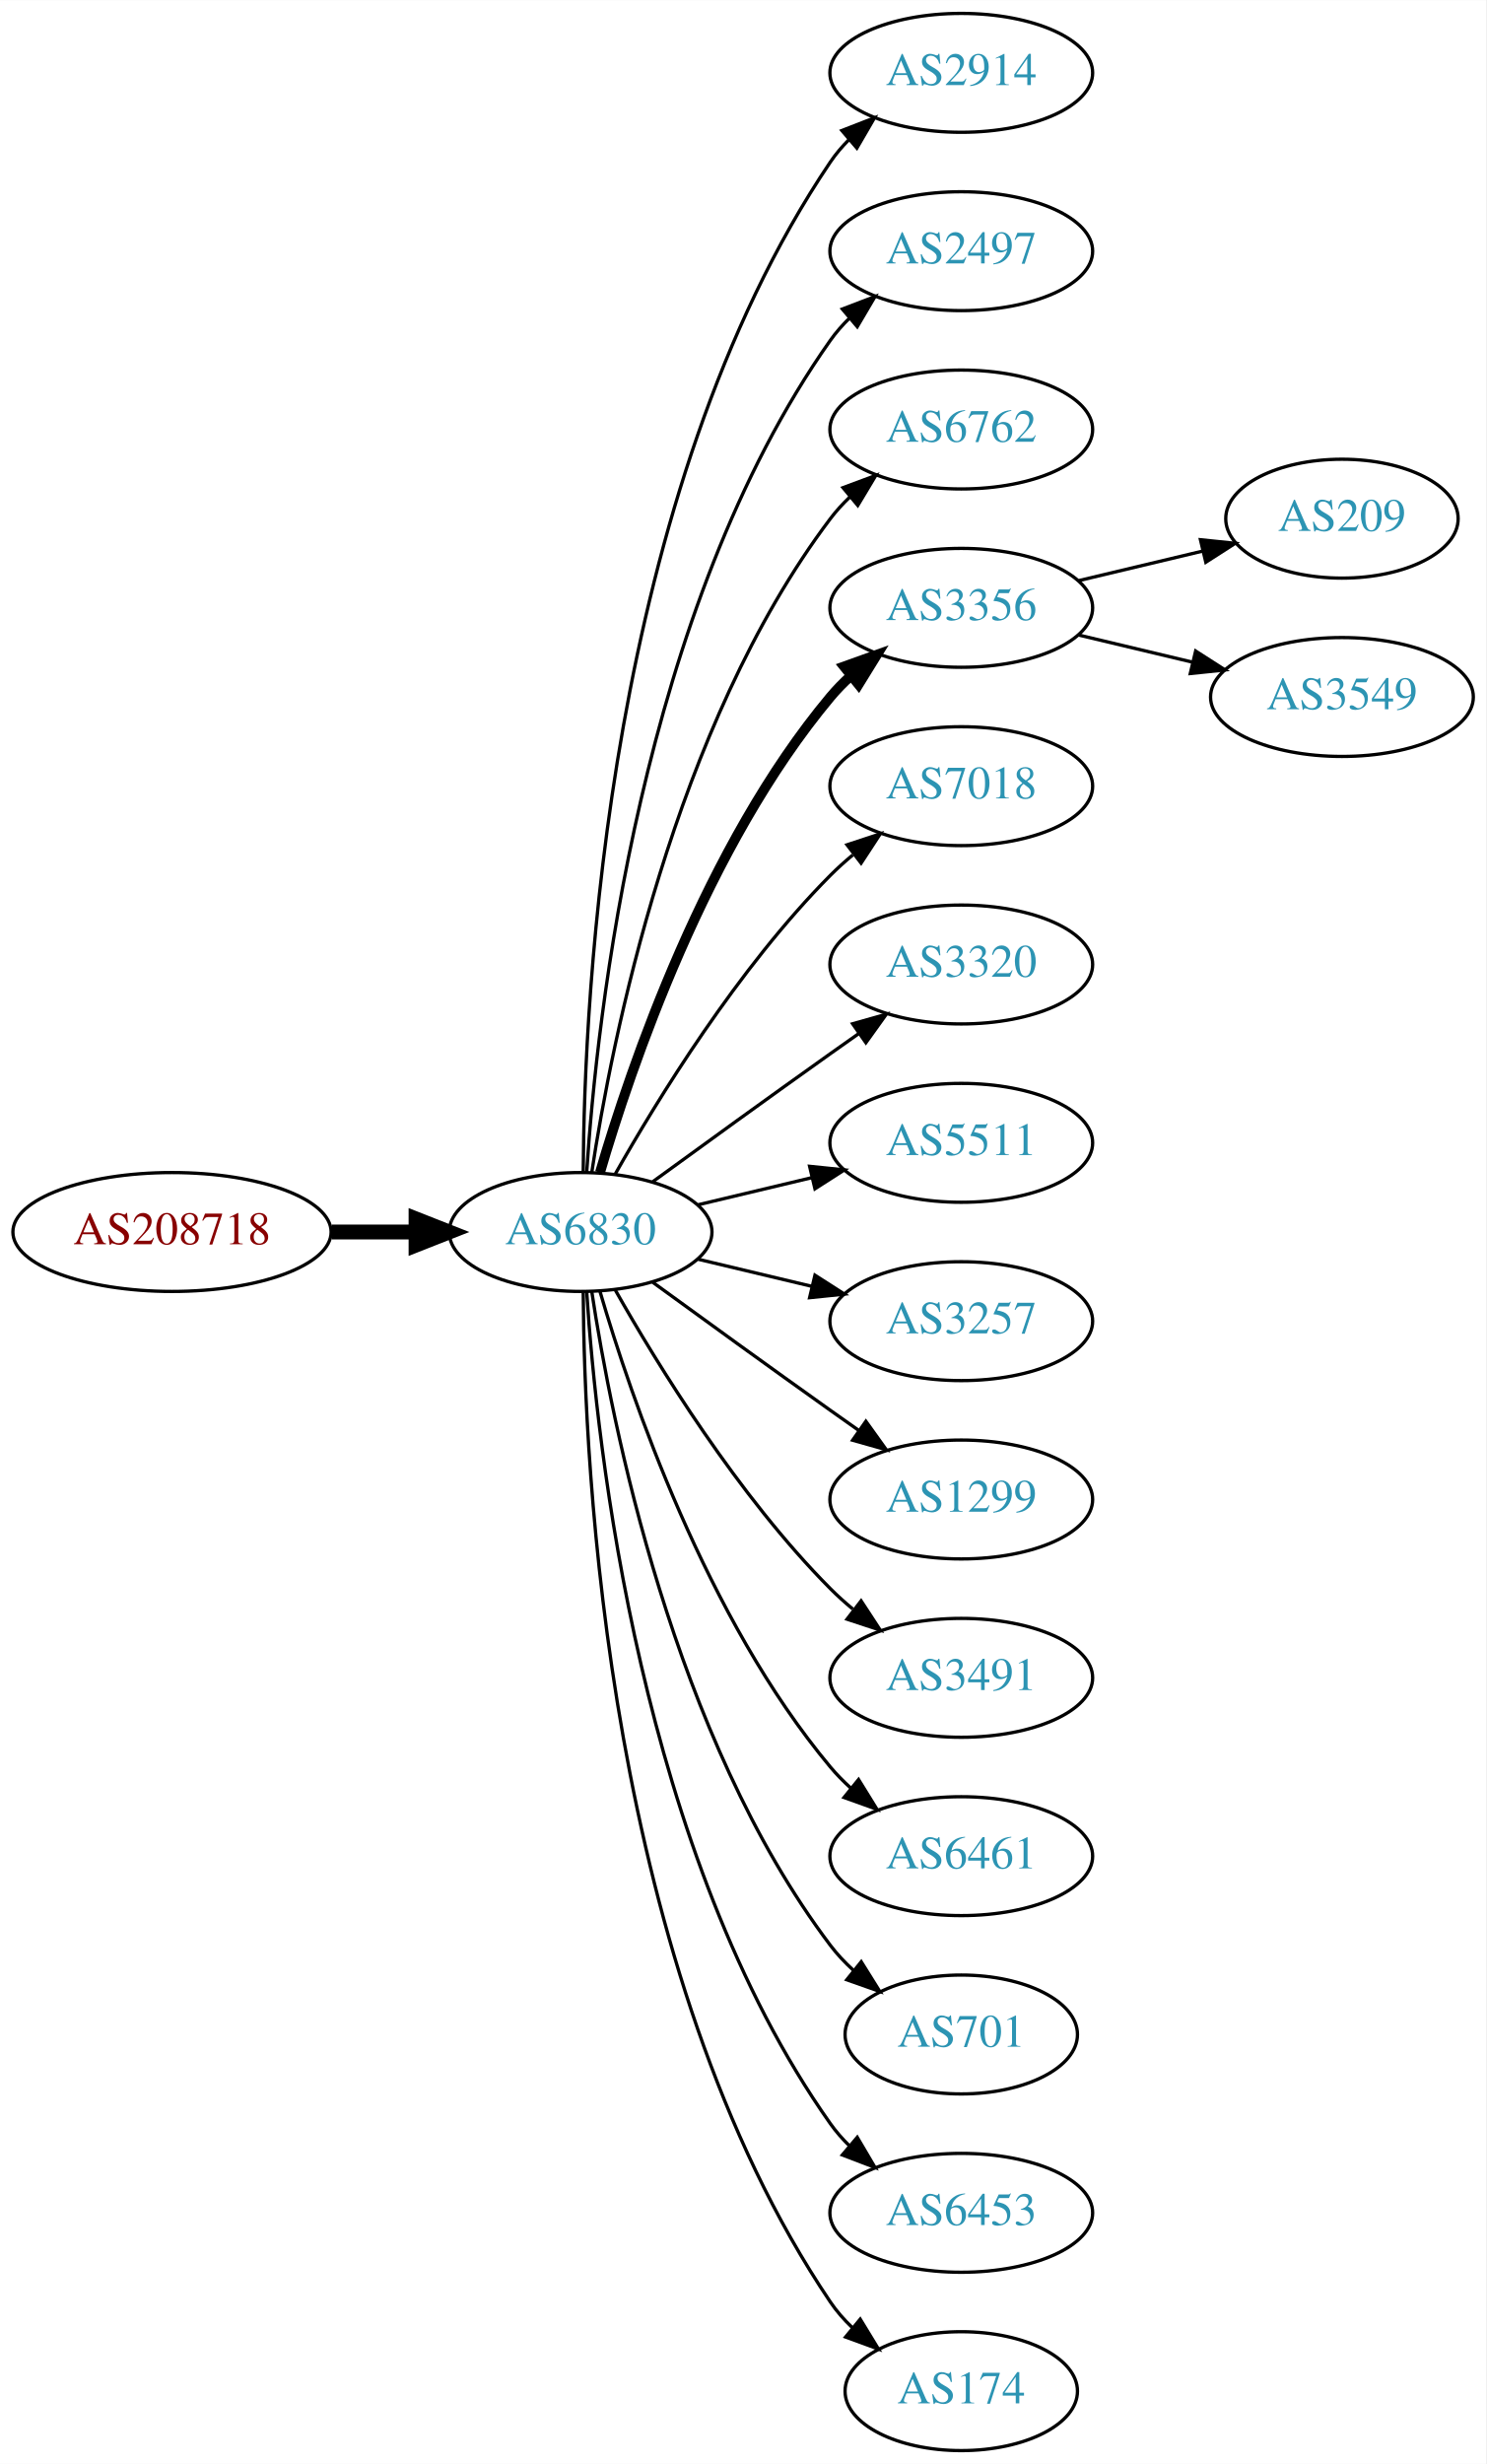
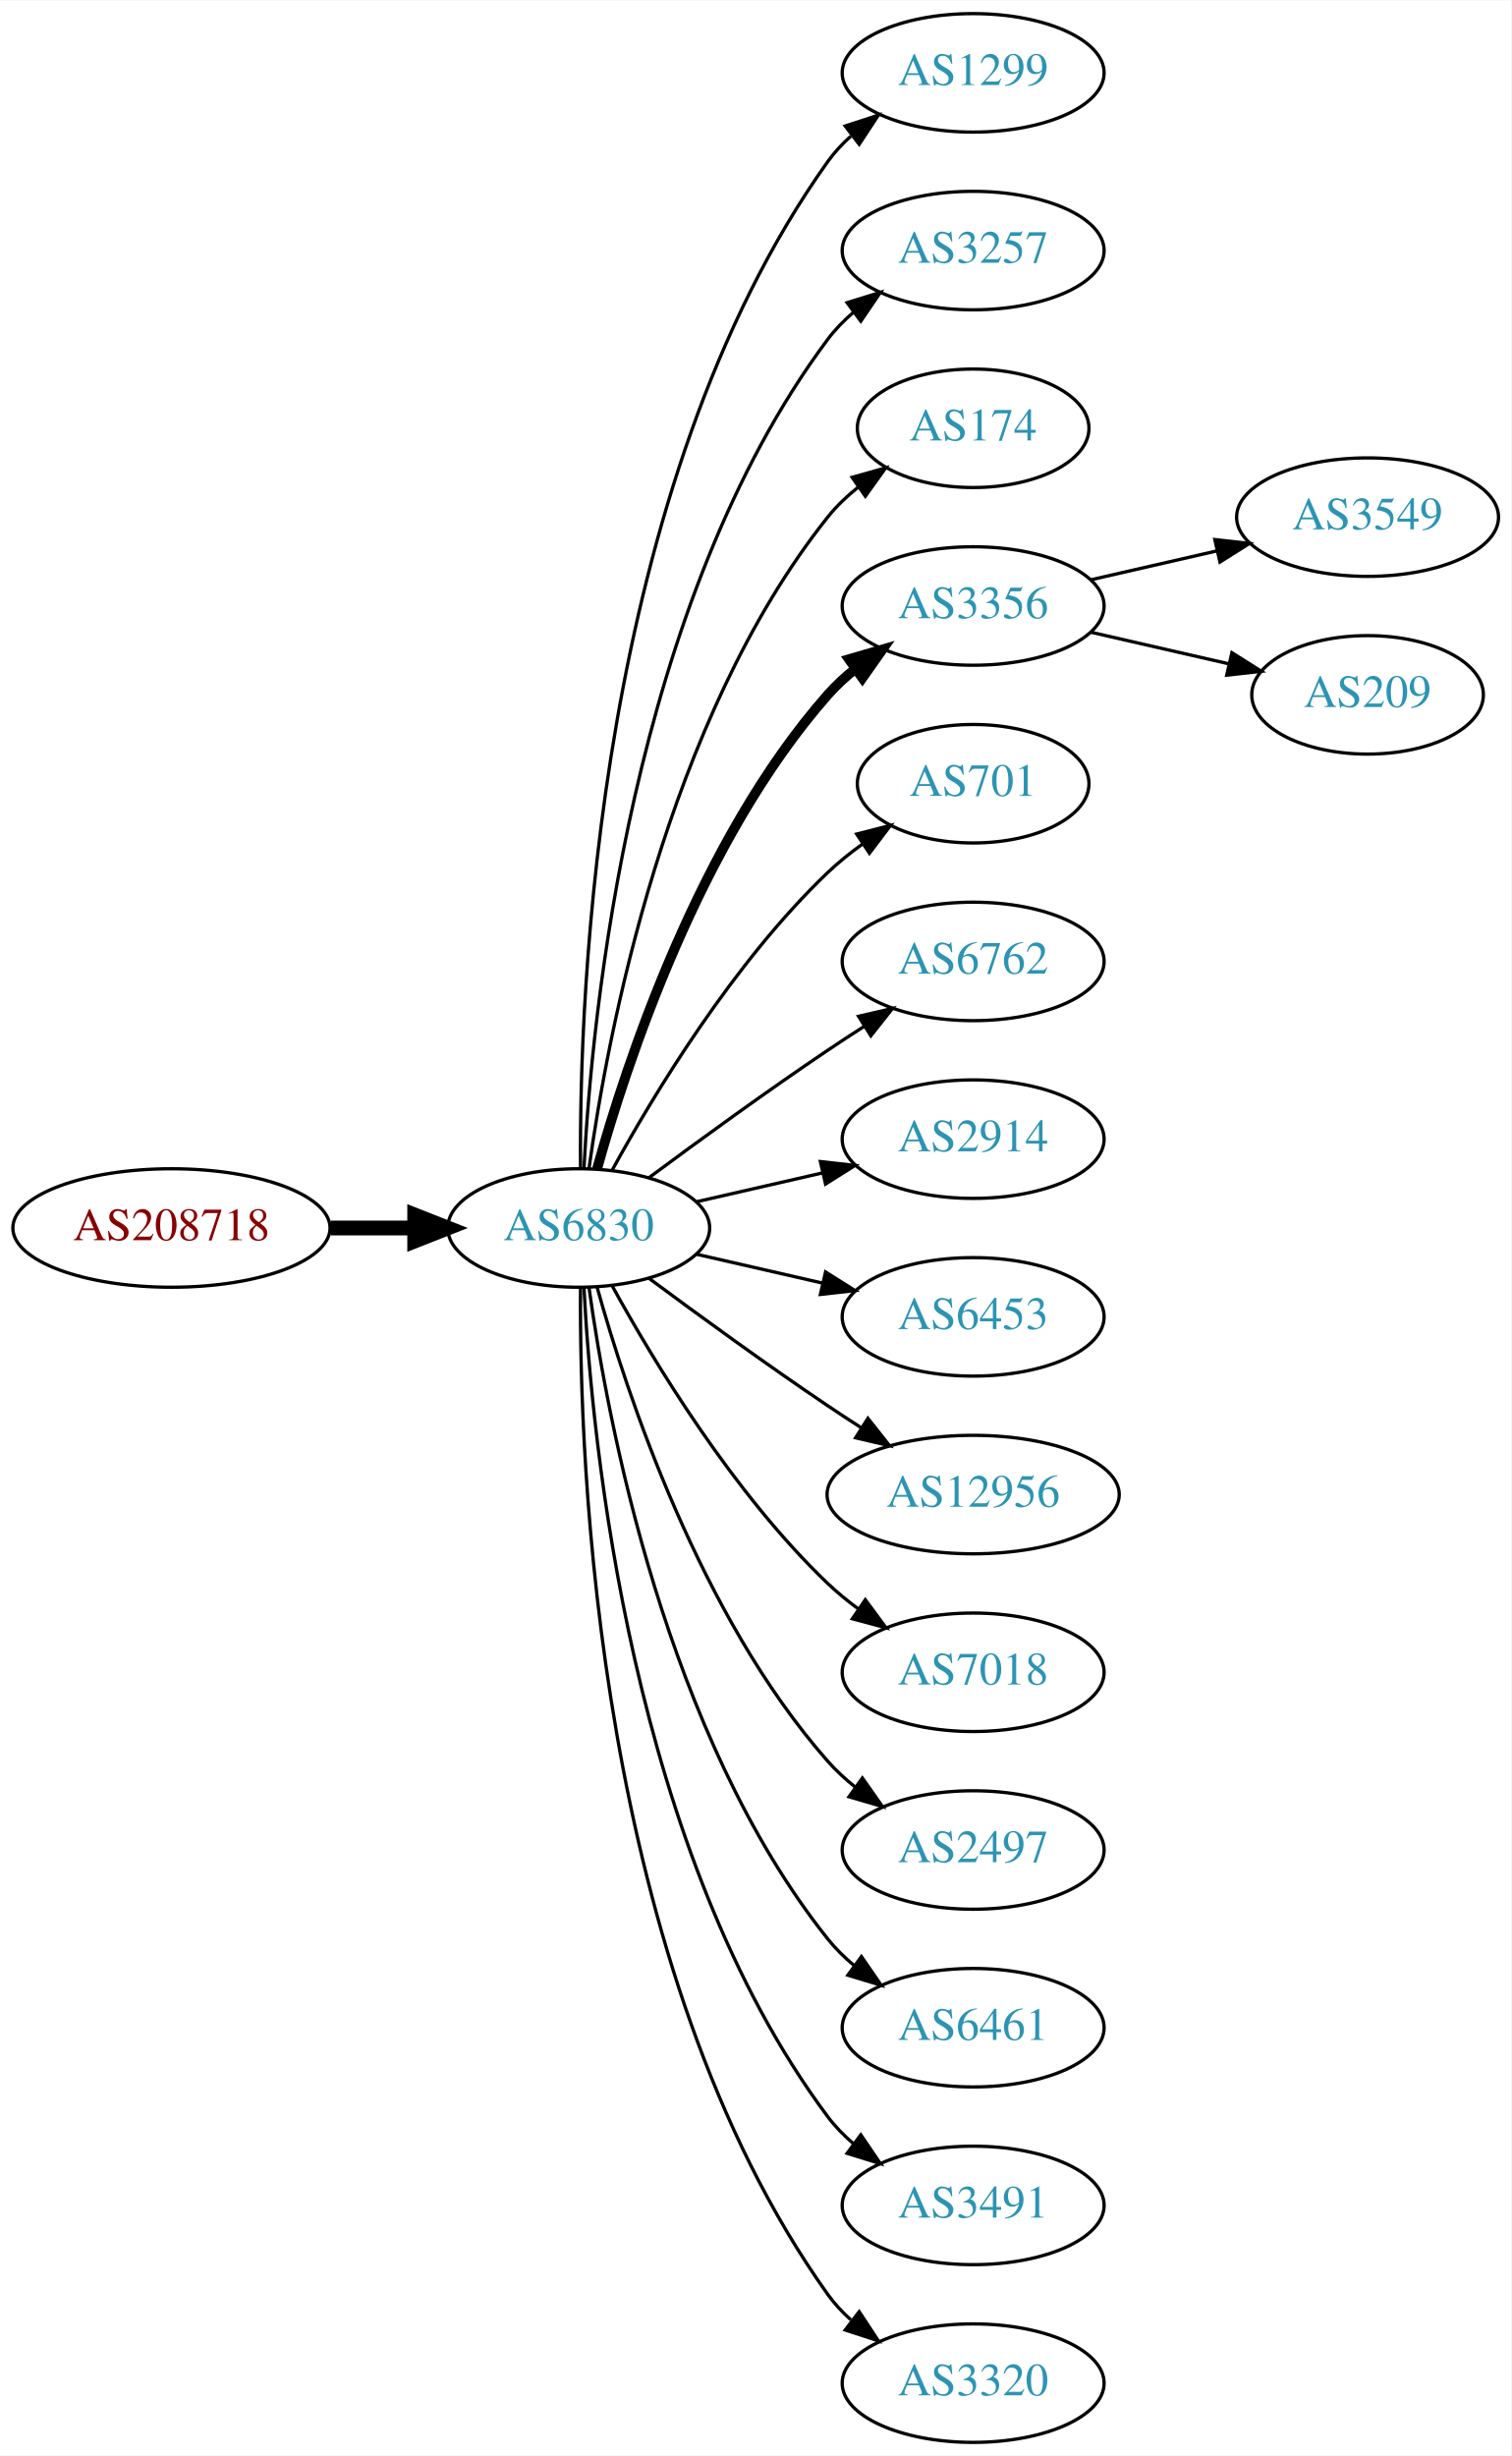
- <svg xmlns="http://www.w3.org/2000/svg" xmlns:xlink="http://www.w3.org/1999/xlink" width="450pt" height="746pt" viewBox="0.00 0.00 450.07 746.00">
+ <svg xmlns="http://www.w3.org/2000/svg" xmlns:xlink="http://www.w3.org/1999/xlink" width="459pt" height="746pt" viewBox="0.00 0.00 459.17 746.00">
  <g id="graph0" class="graph" transform="scale(1 1) rotate(0) translate(4 742)">
-     <polygon fill="white" stroke="none" points="-4,4 -4,-742 446.07,-742 446.07,4 -4,4" />
+     <polygon fill="white" stroke="none" points="-4,4 -4,-742 455.17,-742 455.17,4 -4,4" />
    <g id="node1" class="node">
      <g id="a_node1">
        <a xlink:href="/asn/208718" xlink:title="AS208718 ~ Harald Leithner [AT]">
          <ellipse fill="#ffffff" stroke="black" cx="48.096" cy="-369" rx="48.192" ry="18" />
          <text text-anchor="middle" x="48.096" y="-365.3" font-family="Times,serif" font-size="14.00" fill="#880000">AS208718</text>
        </a>
      </g>
    </g>
    <g id="node2" class="node">
      <g id="a_node2">
        <a xlink:href="/asn/6830" xlink:title="AS6830 ~ LGI-UPC [AT]">
          <ellipse fill="#ffffff" stroke="black" cx="171.838" cy="-369" rx="39.794" ry="18" />
          <text text-anchor="middle" x="171.838" y="-365.3" font-family="Times,serif" font-size="14.00" fill="#2c94b3">AS6830</text>
        </a>
      </g>
    </g>
    <g id="edge1" class="edge">
      <path fill="none" stroke="black" stroke-width="4.5" d="M96.513,-369C104.867,-369 113.577,-369 121.969,-369" />
      <polygon fill="black" stroke="black" stroke-width="4.5" points="122.004,-372.938 132.004,-369 122.004,-365.063 122.004,-372.938" />
    </g>
    <g id="node3" class="node">
      <g id="a_node3">
-         <a xlink:href="/asn/2914" xlink:title="AS2914 ~ NTT America, Inc. [US]">
-           <ellipse fill="#ffffff" stroke="black" cx="287.131" cy="-720" rx="39.794" ry="18" />
-           <text text-anchor="middle" x="287.131" y="-716.3" font-family="Times,serif" font-size="14.00" fill="#2c94b3">AS2914</text>
+         <a xlink:href="/asn/1299" xlink:title="AS1299 ~ Telia Carrier [EU]">
+           <ellipse fill="#ffffff" stroke="black" cx="291.681" cy="-720" rx="39.794" ry="18" />
+           <text text-anchor="middle" x="291.681" y="-716.3" font-family="Times,serif" font-size="14.00" fill="#2c94b3">AS1299</text>
        </a>
      </g>
    </g>
    <g id="edge2" class="edge">
-       <path fill="none" stroke="black" d="M172.635,-387.265C172.915,-439.599 179.831,-592.764 247.484,-693 249.116,-695.417 251.041,-697.684 253.148,-699.796" />
-       <polygon fill="black" stroke="black" points="250.966,-702.536 260.842,-706.373 255.515,-697.215 250.966,-702.536" />
+       <path fill="none" stroke="black" d="M172.387,-387.063C171.967,-439.503 177.121,-594.293 247.484,-693 249.486,-695.809 251.881,-698.388 254.502,-700.743" />
+       <polygon fill="black" stroke="black" points="252.807,-703.852 262.879,-707.139 257.055,-698.288 252.807,-703.852" />
    </g>
    <g id="node4" class="node">
      <g id="a_node4">
-         <a xlink:href="/asn/2497" xlink:title="AS2497 ~ Internet Initiative Japan Inc. [JP]">
-           <ellipse fill="#ffffff" stroke="black" cx="287.131" cy="-666" rx="39.794" ry="18" />
-           <text text-anchor="middle" x="287.131" y="-662.3" font-family="Times,serif" font-size="14.00" fill="#2c94b3">AS2497</text>
+         <a xlink:href="/asn/3257" xlink:title="AS3257 ~ GTT [DE]">
+           <ellipse fill="#ffffff" stroke="black" cx="291.681" cy="-666" rx="39.794" ry="18" />
+           <text text-anchor="middle" x="291.681" y="-662.3" font-family="Times,serif" font-size="14.00" fill="#2c94b3">AS3257</text>
        </a>
      </g>
    </g>
    <g id="edge3" class="edge">
-       <path fill="none" stroke="black" d="M173.693,-387.185C176.687,-433.425 189.933,-557.589 247.484,-639 249.168,-641.381 251.131,-643.622 253.263,-645.716" />
-       <polygon fill="black" stroke="black" points="251.109,-648.478 261.006,-652.259 255.627,-643.132 251.109,-648.478" />
+       <path fill="none" stroke="black" d="M173.43,-387.023C175.806,-433.412 187.724,-558.893 247.484,-639 249.732,-642.013 252.424,-644.769 255.35,-647.272" />
+       <polygon fill="black" stroke="black" points="253.381,-650.169 263.502,-653.303 257.545,-644.542 253.381,-650.169" />
    </g>
    <g id="node5" class="node">
      <g id="a_node5">
-         <a xlink:href="/asn/6762" xlink:title="AS6762 ~ TELECOM ITALIA SPARKLE S.p.A. [IT]">
-           <ellipse fill="#ffffff" stroke="black" cx="287.131" cy="-612" rx="39.794" ry="18" />
-           <text text-anchor="middle" x="287.131" y="-608.3" font-family="Times,serif" font-size="14.00" fill="#2c94b3">AS6762</text>
+         <a xlink:href="/asn/174" xlink:title="AS174 ~ Cogent Communications [US]">
+           <ellipse fill="#ffffff" stroke="black" cx="291.681" cy="-612" rx="35.194" ry="18" />
+           <text text-anchor="middle" x="291.681" y="-608.3" font-family="Times,serif" font-size="14.00" fill="#2c94b3">AS174</text>
        </a>
      </g>
    </g>
    <g id="edge4" class="edge">
-       <path fill="none" stroke="black" d="M175.215,-386.986C181.188,-426.422 199.899,-521.995 247.484,-585 249.242,-587.327 251.258,-589.529 253.428,-591.596" />
-       <polygon fill="black" stroke="black" points="251.313,-594.389 261.241,-598.088 255.787,-589.005 251.313,-594.389" />
+       <path fill="none" stroke="black" d="M174.977,-387.17C180.477,-426.974 198.303,-523.233 247.484,-585 250.149,-588.347 253.349,-591.393 256.788,-594.132" />
+       <polygon fill="black" stroke="black" points="254.905,-597.087 265.101,-599.965 258.925,-591.357 254.905,-597.087" />
    </g>
    <g id="node6" class="node">
      <g id="a_node6">
        <a xlink:href="/asn/3356" xlink:title="AS3356 ~ Level 3 Parent, LLC [US]">
-           <ellipse fill="#ffffff" stroke="black" cx="287.131" cy="-558" rx="39.794" ry="18" />
-           <text text-anchor="middle" x="287.131" y="-554.3" font-family="Times,serif" font-size="14.00" fill="#2c94b3">AS3356</text>
+           <ellipse fill="#ffffff" stroke="black" cx="291.681" cy="-558" rx="39.794" ry="18" />
+           <text text-anchor="middle" x="291.681" y="-554.3" font-family="Times,serif" font-size="14.00" fill="#2c94b3">AS3356</text>
        </a>
      </g>
    </g>
    <g id="edge5" class="edge">
-       <path fill="none" stroke="black" stroke-width="3" d="M177.712,-387.002C187.026,-418.844 209.843,-485.981 247.484,-531 249.355,-533.237 251.453,-535.374 253.679,-537.396" />
-       <polygon fill="black" stroke="black" stroke-width="3" points="251.623,-540.234 261.598,-543.804 256.026,-534.793 251.623,-540.234" />
+       <path fill="none" stroke="black" stroke-width="3" d="M177.411,-386.946C186.317,-418.995 208.601,-486.842 247.484,-531 249.968,-533.821 252.818,-536.449 255.844,-538.871" />
+       <polygon fill="black" stroke="black" stroke-width="3" points="253.961,-541.828 264.133,-544.791 258.029,-536.131 253.961,-541.828" />
    </g>
    <g id="node7" class="node">
      <g id="a_node7">
-         <a xlink:href="/asn/7018" xlink:title="AS7018 ~ AT&amp;T Services, Inc. [US]">
-           <ellipse fill="#ffffff" stroke="black" cx="287.131" cy="-504" rx="39.794" ry="18" />
-           <text text-anchor="middle" x="287.131" y="-500.3" font-family="Times,serif" font-size="14.00" fill="#2c94b3">AS7018</text>
+         <a xlink:href="/asn/701" xlink:title="AS701 ~ UUNET [US]">
+           <ellipse fill="#ffffff" stroke="black" cx="291.681" cy="-504" rx="35.194" ry="18" />
+           <text text-anchor="middle" x="291.681" y="-500.3" font-family="Times,serif" font-size="14.00" fill="#2c94b3">AS701</text>
        </a>
      </g>
    </g>
    <g id="edge6" class="edge">
-       <path fill="none" stroke="black" d="M182.298,-386.49C195.08,-409.096 219.512,-448.886 247.484,-477 249.595,-479.121 251.891,-481.188 254.277,-483.171" />
-       <polygon fill="black" stroke="black" points="252.529,-486.242 262.592,-489.556 256.792,-480.69 252.529,-486.242" />
+       <path fill="none" stroke="black" d="M182.079,-386.713C194.625,-409.561 218.802,-449.611 247.484,-477 250.738,-480.107 254.405,-483.046 258.192,-485.76" />
+       <polygon fill="black" stroke="black" points="256.294,-488.701 266.56,-491.322 260.169,-482.872 256.294,-488.701" />
    </g>
    <g id="node8" class="node">
      <g id="a_node8">
-         <a xlink:href="/asn/3320" xlink:title="AS3320 ~ DTAG [DE]">
-           <ellipse fill="#ffffff" stroke="black" cx="287.131" cy="-450" rx="39.794" ry="18" />
-           <text text-anchor="middle" x="287.131" y="-446.3" font-family="Times,serif" font-size="14.00" fill="#2c94b3">AS3320</text>
+         <a xlink:href="/asn/6762" xlink:title="AS6762 ~ TELECOM ITALIA SPARKLE S.p.A. [IT]">
+           <ellipse fill="#ffffff" stroke="black" cx="291.681" cy="-450" rx="39.794" ry="18" />
+           <text text-anchor="middle" x="291.681" y="-446.3" font-family="Times,serif" font-size="14.00" fill="#2c94b3">AS6762</text>
        </a>
      </g>
    </g>
    <g id="edge7" class="edge">
-       <path fill="none" stroke="black" d="M193.686,-384.222C208.62,-395.091 229.234,-410.025 247.484,-423 250.305,-425.005 253.248,-427.085 256.196,-429.159" />
-       <polygon fill="black" stroke="black" points="254.223,-432.05 264.421,-434.926 258.242,-426.319 254.223,-432.05" />
+       <path fill="none" stroke="black" d="M193.168,-384.277C208.031,-395.304 228.775,-410.407 247.484,-423 251.033,-425.389 254.784,-427.839 258.532,-430.242" />
+       <polygon fill="black" stroke="black" points="256.858,-433.325 267.181,-435.712 260.6,-427.409 256.858,-433.325" />
    </g>
    <g id="node9" class="node">
      <g id="a_node9">
-         <a xlink:href="/asn/5511" xlink:title="AS5511 ~ Orange S.A. [FR]">
-           <ellipse fill="#ffffff" stroke="black" cx="287.131" cy="-396" rx="39.794" ry="18" />
-           <text text-anchor="middle" x="287.131" y="-392.3" font-family="Times,serif" font-size="14.00" fill="#2c94b3">AS5511</text>
+         <a xlink:href="/asn/2914" xlink:title="AS2914 ~ NTT America, Inc. [US]">
+           <ellipse fill="#ffffff" stroke="black" cx="291.681" cy="-396" rx="39.794" ry="18" />
+           <text text-anchor="middle" x="291.681" y="-392.3" font-family="Times,serif" font-size="14.00" fill="#2c94b3">AS2914</text>
        </a>
      </g>
    </g>
    <g id="edge8" class="edge">
-       <path fill="none" stroke="black" d="M207.445,-377.248C218.316,-379.838 230.471,-382.735 241.913,-385.462" />
-       <polygon fill="black" stroke="black" points="241.197,-388.889 251.736,-387.803 242.819,-382.08 241.197,-388.889" />
+       <path fill="none" stroke="black" d="M207.557,-376.955C219.557,-379.704 233.178,-382.825 245.871,-385.733" />
+       <polygon fill="black" stroke="black" points="245.273,-389.187 255.802,-388.009 246.836,-382.364 245.273,-389.187" />
    </g>
    <g id="node10" class="node">
      <g id="a_node10">
-         <a xlink:href="/asn/3257" xlink:title="AS3257 ~ GTT [DE]">
-           <ellipse fill="#ffffff" stroke="black" cx="287.131" cy="-342" rx="39.794" ry="18" />
-           <text text-anchor="middle" x="287.131" y="-338.3" font-family="Times,serif" font-size="14.00" fill="#2c94b3">AS3257</text>
+         <a xlink:href="/asn/6453" xlink:title="AS6453 ~ TATA COMMUNICATIONS (AMERICA) INC [US]">
+           <ellipse fill="#ffffff" stroke="black" cx="291.681" cy="-342" rx="39.794" ry="18" />
+           <text text-anchor="middle" x="291.681" y="-338.3" font-family="Times,serif" font-size="14.00" fill="#2c94b3">AS6453</text>
        </a>
      </g>
    </g>
    <g id="edge9" class="edge">
-       <path fill="none" stroke="black" d="M207.445,-360.752C218.316,-358.162 230.471,-355.265 241.913,-352.538" />
-       <polygon fill="black" stroke="black" points="242.819,-355.92 251.736,-350.197 241.197,-349.111 242.819,-355.92" />
+       <path fill="none" stroke="black" d="M207.557,-361.045C219.557,-358.296 233.178,-355.175 245.871,-352.267" />
+       <polygon fill="black" stroke="black" points="246.836,-355.636 255.802,-349.991 245.273,-348.813 246.836,-355.636" />
    </g>
    <g id="node11" class="node">
      <g id="a_node11">
-         <a xlink:href="/asn/1299" xlink:title="AS1299 ~ Telia Carrier [EU]">
-           <ellipse fill="#ffffff" stroke="black" cx="287.131" cy="-288" rx="39.794" ry="18" />
-           <text text-anchor="middle" x="287.131" y="-284.3" font-family="Times,serif" font-size="14.00" fill="#2c94b3">AS1299</text>
+         <a xlink:href="/asn/12956" xlink:title="AS12956 ~ TELXIUS [ES]">
+           <ellipse fill="#ffffff" stroke="black" cx="291.681" cy="-288" rx="44.393" ry="18" />
+           <text text-anchor="middle" x="291.681" y="-284.3" font-family="Times,serif" font-size="14.00" fill="#2c94b3">AS12956</text>
        </a>
      </g>
    </g>
    <g id="edge10" class="edge">
-       <path fill="none" stroke="black" d="M193.686,-353.778C208.62,-342.909 229.234,-327.975 247.484,-315 250.305,-312.995 253.248,-310.915 256.196,-308.841" />
-       <polygon fill="black" stroke="black" points="258.242,-311.681 264.421,-303.074 254.223,-305.95 258.242,-311.681" />
+       <path fill="none" stroke="black" d="M193.168,-353.723C208.031,-342.696 228.775,-327.593 247.484,-315 250.774,-312.785 254.237,-310.518 257.711,-308.285" />
+       <polygon fill="black" stroke="black" points="259.708,-311.163 266.279,-302.852 255.959,-305.252 259.708,-311.163" />
    </g>
    <g id="node12" class="node">
      <g id="a_node12">
-         <a xlink:href="/asn/3491" xlink:title="AS3491 ~ PCCW Global, Inc. [US]">
-           <ellipse fill="#ffffff" stroke="black" cx="287.131" cy="-234" rx="39.794" ry="18" />
-           <text text-anchor="middle" x="287.131" y="-230.3" font-family="Times,serif" font-size="14.00" fill="#2c94b3">AS3491</text>
+         <a xlink:href="/asn/7018" xlink:title="AS7018 ~ AT&amp;T Services, Inc. [US]">
+           <ellipse fill="#ffffff" stroke="black" cx="291.681" cy="-234" rx="39.794" ry="18" />
+           <text text-anchor="middle" x="291.681" y="-230.3" font-family="Times,serif" font-size="14.00" fill="#2c94b3">AS7018</text>
        </a>
      </g>
    </g>
    <g id="edge11" class="edge">
-       <path fill="none" stroke="black" d="M182.298,-351.51C195.08,-328.904 219.512,-289.114 247.484,-261 249.595,-258.879 251.891,-256.812 254.277,-254.829" />
-       <polygon fill="black" stroke="black" points="256.792,-257.31 262.592,-248.444 252.529,-251.758 256.792,-257.31" />
+       <path fill="none" stroke="black" d="M182.079,-351.287C194.625,-328.439 218.802,-288.389 247.484,-261 250.353,-258.261 253.542,-255.653 256.851,-253.215" />
+       <polygon fill="black" stroke="black" points="258.914,-256.044 265.21,-247.523 254.974,-250.258 258.914,-256.044" />
    </g>
    <g id="node13" class="node">
      <g id="a_node13">
-         <a xlink:href="/asn/6461" xlink:title="AS6461 ~ Zayo Bandwidth [US]">
-           <ellipse fill="#ffffff" stroke="black" cx="287.131" cy="-180" rx="39.794" ry="18" />
-           <text text-anchor="middle" x="287.131" y="-176.3" font-family="Times,serif" font-size="14.00" fill="#2c94b3">AS6461</text>
+         <a xlink:href="/asn/2497" xlink:title="AS2497 ~ Internet Initiative Japan Inc. [JP]">
+           <ellipse fill="#ffffff" stroke="black" cx="291.681" cy="-180" rx="39.794" ry="18" />
+           <text text-anchor="middle" x="291.681" y="-176.3" font-family="Times,serif" font-size="14.00" fill="#2c94b3">AS2497</text>
        </a>
      </g>
    </g>
    <g id="edge12" class="edge">
-       <path fill="none" stroke="black" d="M177.712,-350.998C187.026,-319.156 209.843,-252.019 247.484,-207 249.355,-204.763 251.453,-202.626 253.679,-200.604" />
-       <polygon fill="black" stroke="black" points="256.026,-203.207 261.598,-194.196 251.623,-197.766 256.026,-203.207" />
+       <path fill="none" stroke="black" d="M177.411,-351.054C186.317,-319.005 208.601,-251.158 247.484,-207 249.968,-204.179 252.818,-201.551 255.844,-199.129" />
+       <polygon fill="black" stroke="black" points="258.029,-201.869 264.133,-193.209 253.961,-196.172 258.029,-201.869" />
    </g>
    <g id="node14" class="node">
      <g id="a_node14">
-         <a xlink:href="/asn/701" xlink:title="AS701 ~ UUNET [US]">
-           <ellipse fill="#ffffff" stroke="black" cx="287.131" cy="-126" rx="35.194" ry="18" />
-           <text text-anchor="middle" x="287.131" y="-122.3" font-family="Times,serif" font-size="14.00" fill="#2c94b3">AS701</text>
+         <a xlink:href="/asn/6461" xlink:title="AS6461 ~ Zayo Bandwidth [US]">
+           <ellipse fill="#ffffff" stroke="black" cx="291.681" cy="-126" rx="39.794" ry="18" />
+           <text text-anchor="middle" x="291.681" y="-122.3" font-family="Times,serif" font-size="14.00" fill="#2c94b3">AS6461</text>
        </a>
      </g>
    </g>
    <g id="edge13" class="edge">
-       <path fill="none" stroke="black" d="M175.215,-351.014C181.188,-311.578 199.899,-216.005 247.484,-153 249.507,-150.322 251.873,-147.81 254.42,-145.478" />
-       <polygon fill="black" stroke="black" points="256.834,-148.028 262.446,-139.042 252.455,-142.568 256.834,-148.028" />
+       <path fill="none" stroke="black" d="M174.977,-350.83C180.477,-311.026 198.303,-214.767 247.484,-153 249.826,-150.06 252.58,-147.351 255.546,-144.879" />
+       <polygon fill="black" stroke="black" points="257.738,-147.612 263.752,-138.89 253.611,-141.958 257.738,-147.612" />
    </g>
    <g id="node15" class="node">
      <g id="a_node15">
-         <a xlink:href="/asn/6453" xlink:title="AS6453 ~ TATA COMMUNICATIONS (AMERICA) INC [US]">
-           <ellipse fill="#ffffff" stroke="black" cx="287.131" cy="-72" rx="39.794" ry="18" />
-           <text text-anchor="middle" x="287.131" y="-68.3" font-family="Times,serif" font-size="14.00" fill="#2c94b3">AS6453</text>
+         <a xlink:href="/asn/3491" xlink:title="AS3491 ~ PCCW Global, Inc. [US]">
+           <ellipse fill="#ffffff" stroke="black" cx="291.681" cy="-72" rx="39.794" ry="18" />
+           <text text-anchor="middle" x="291.681" y="-68.3" font-family="Times,serif" font-size="14.00" fill="#2c94b3">AS3491</text>
        </a>
      </g>
    </g>
    <g id="edge14" class="edge">
-       <path fill="none" stroke="black" d="M173.693,-350.815C176.687,-304.575 189.933,-180.411 247.484,-99 249.168,-96.619 251.131,-94.378 253.263,-92.284" />
-       <polygon fill="black" stroke="black" points="255.627,-94.868 261.006,-85.74 251.109,-89.522 255.627,-94.868" />
+       <path fill="none" stroke="black" d="M173.43,-350.977C175.806,-304.588 187.724,-179.107 247.484,-99 249.732,-95.987 252.424,-93.231 255.35,-90.728" />
+       <polygon fill="black" stroke="black" points="257.545,-93.459 263.502,-84.697 253.381,-87.831 257.545,-93.459" />
    </g>
    <g id="node16" class="node">
      <g id="a_node16">
-         <a xlink:href="/asn/174" xlink:title="AS174 ~ Cogent Communications [US]">
-           <ellipse fill="#ffffff" stroke="black" cx="287.131" cy="-18" rx="35.194" ry="18" />
-           <text text-anchor="middle" x="287.131" y="-14.3" font-family="Times,serif" font-size="14.00" fill="#2c94b3">AS174</text>
+         <a xlink:href="/asn/3320" xlink:title="AS3320 ~ DTAG [DE]">
+           <ellipse fill="#ffffff" stroke="black" cx="291.681" cy="-18" rx="39.794" ry="18" />
+           <text text-anchor="middle" x="291.681" y="-14.3" font-family="Times,serif" font-size="14.00" fill="#2c94b3">AS3320</text>
        </a>
      </g>
    </g>
    <g id="edge15" class="edge">
-       <path fill="none" stroke="black" d="M172.635,-350.735C172.915,-298.401 179.831,-145.236 247.484,-45 249.362,-42.218 251.629,-39.636 254.113,-37.259" />
-       <polygon fill="black" stroke="black" points="256.531,-39.802 262.043,-30.754 252.092,-34.39 256.531,-39.802" />
+       <path fill="none" stroke="black" d="M172.387,-350.937C171.967,-298.497 177.121,-143.707 247.484,-45 249.486,-42.191 251.881,-39.612 254.502,-37.257" />
+       <polygon fill="black" stroke="black" points="257.055,-39.712 262.879,-30.861 252.807,-34.148 257.055,-39.712" />
    </g>
    <g id="node17" class="node">
      <g id="a_node17">
-         <a xlink:href="/asn/209" xlink:title="AS209 ~ CenturyLink Communications, LLC [US]">
-           <ellipse fill="#ffffff" stroke="black" cx="402.424" cy="-585" rx="35.194" ry="18" />
-           <text text-anchor="middle" x="402.424" y="-581.3" font-family="Times,serif" font-size="14.00" fill="#2c94b3">AS209</text>
+         <a xlink:href="/asn/3549" xlink:title="AS3549 ~ Level 3 Parent, LLC [US]">
+           <ellipse fill="#ffffff" stroke="black" cx="411.523" cy="-585" rx="39.794" ry="18" />
+           <text text-anchor="middle" x="411.523" y="-581.3" font-family="Times,serif" font-size="14.00" fill="#2c94b3">AS3549</text>
        </a>
      </g>
    </g>
    <g id="edge16" class="edge">
-       <path fill="none" stroke="black" d="M322.738,-566.248C334.533,-569.058 347.837,-572.229 360.105,-575.153" />
-       <polygon fill="black" stroke="black" points="359.571,-578.624 370.11,-577.537 361.194,-571.814 359.571,-578.624" />
+       <path fill="none" stroke="black" d="M327.4,-565.955C339.4,-568.704 353.021,-571.825 365.713,-574.733" />
+       <polygon fill="black" stroke="black" points="365.116,-578.187 375.645,-577.009 366.679,-571.364 365.116,-578.187" />
    </g>
    <g id="node18" class="node">
      <g id="a_node18">
-         <a xlink:href="/asn/3549" xlink:title="AS3549 ~ Level 3 Parent, LLC [US]">
-           <ellipse fill="#ffffff" stroke="black" cx="402.424" cy="-531" rx="39.794" ry="18" />
-           <text text-anchor="middle" x="402.424" y="-527.3" font-family="Times,serif" font-size="14.00" fill="#2c94b3">AS3549</text>
+         <a xlink:href="/asn/209" xlink:title="AS209 ~ CenturyLink Communications, LLC [US]">
+           <ellipse fill="#ffffff" stroke="black" cx="411.523" cy="-531" rx="35.194" ry="18" />
+           <text text-anchor="middle" x="411.523" y="-527.3" font-family="Times,serif" font-size="14.00" fill="#2c94b3">AS209</text>
        </a>
      </g>
    </g>
    <g id="edge17" class="edge">
-       <path fill="none" stroke="black" d="M322.738,-549.752C333.609,-547.162 345.764,-544.265 357.206,-541.538" />
-       <polygon fill="black" stroke="black" points="358.112,-544.92 367.029,-539.197 356.49,-538.111 358.112,-544.92" />
+       <path fill="none" stroke="black" d="M327.4,-550.045C340.492,-547.045 355.514,-543.604 369.155,-540.478" />
+       <polygon fill="black" stroke="black" points="370.297,-543.807 379.262,-538.162 368.733,-536.984 370.297,-543.807" />
    </g>
  </g>
</svg>
